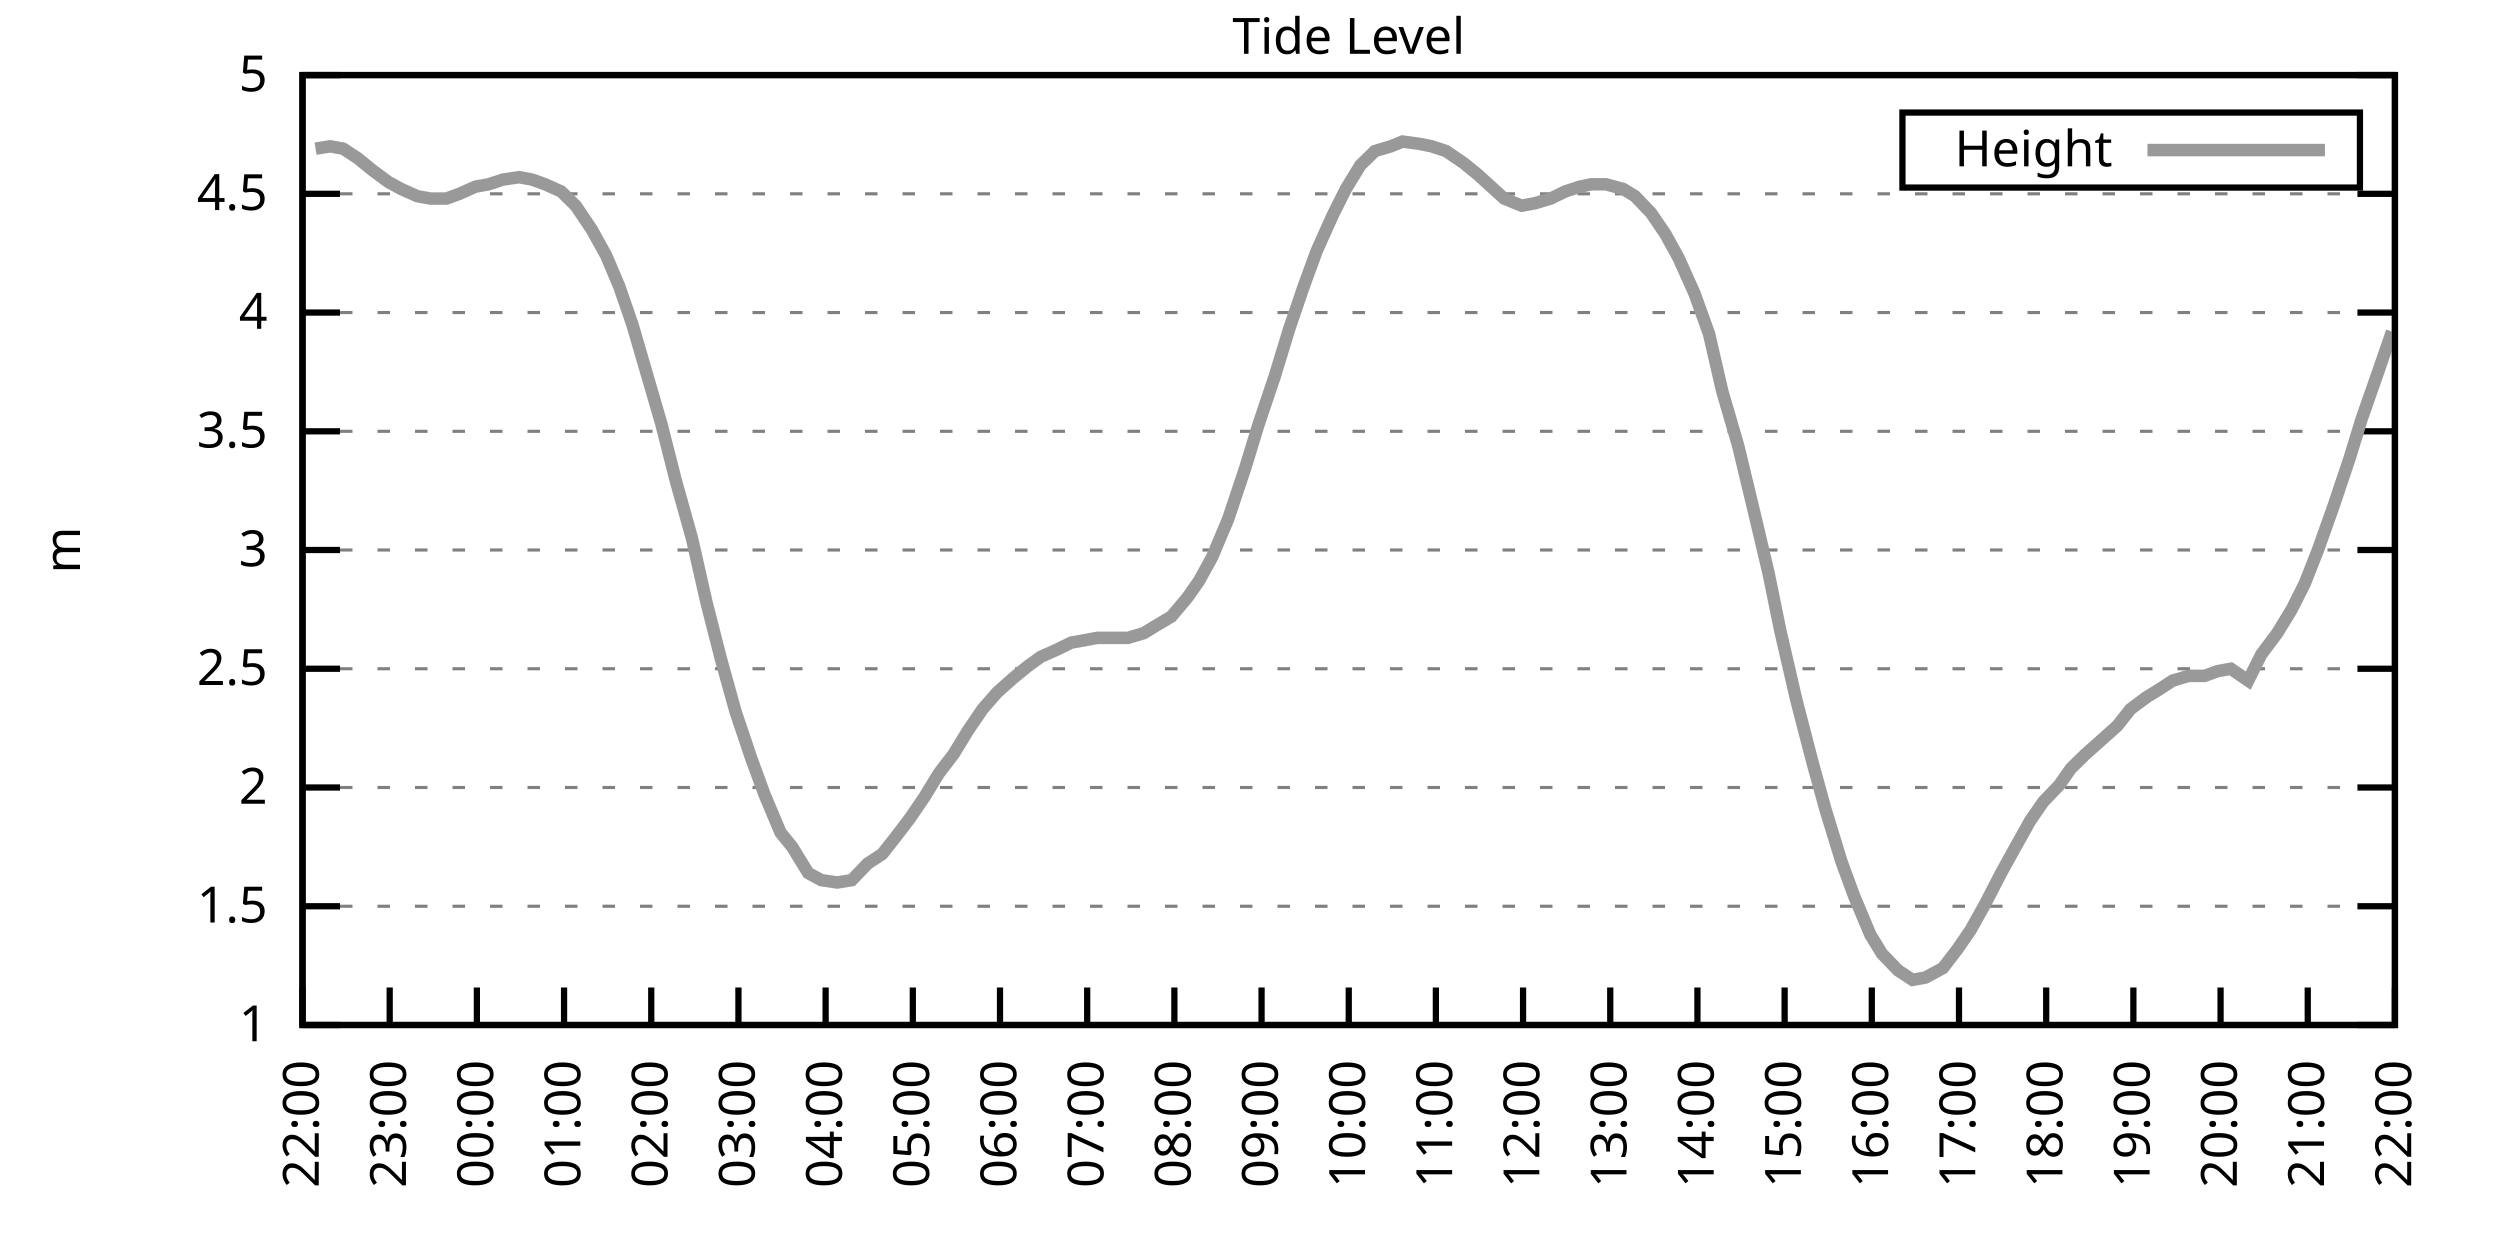
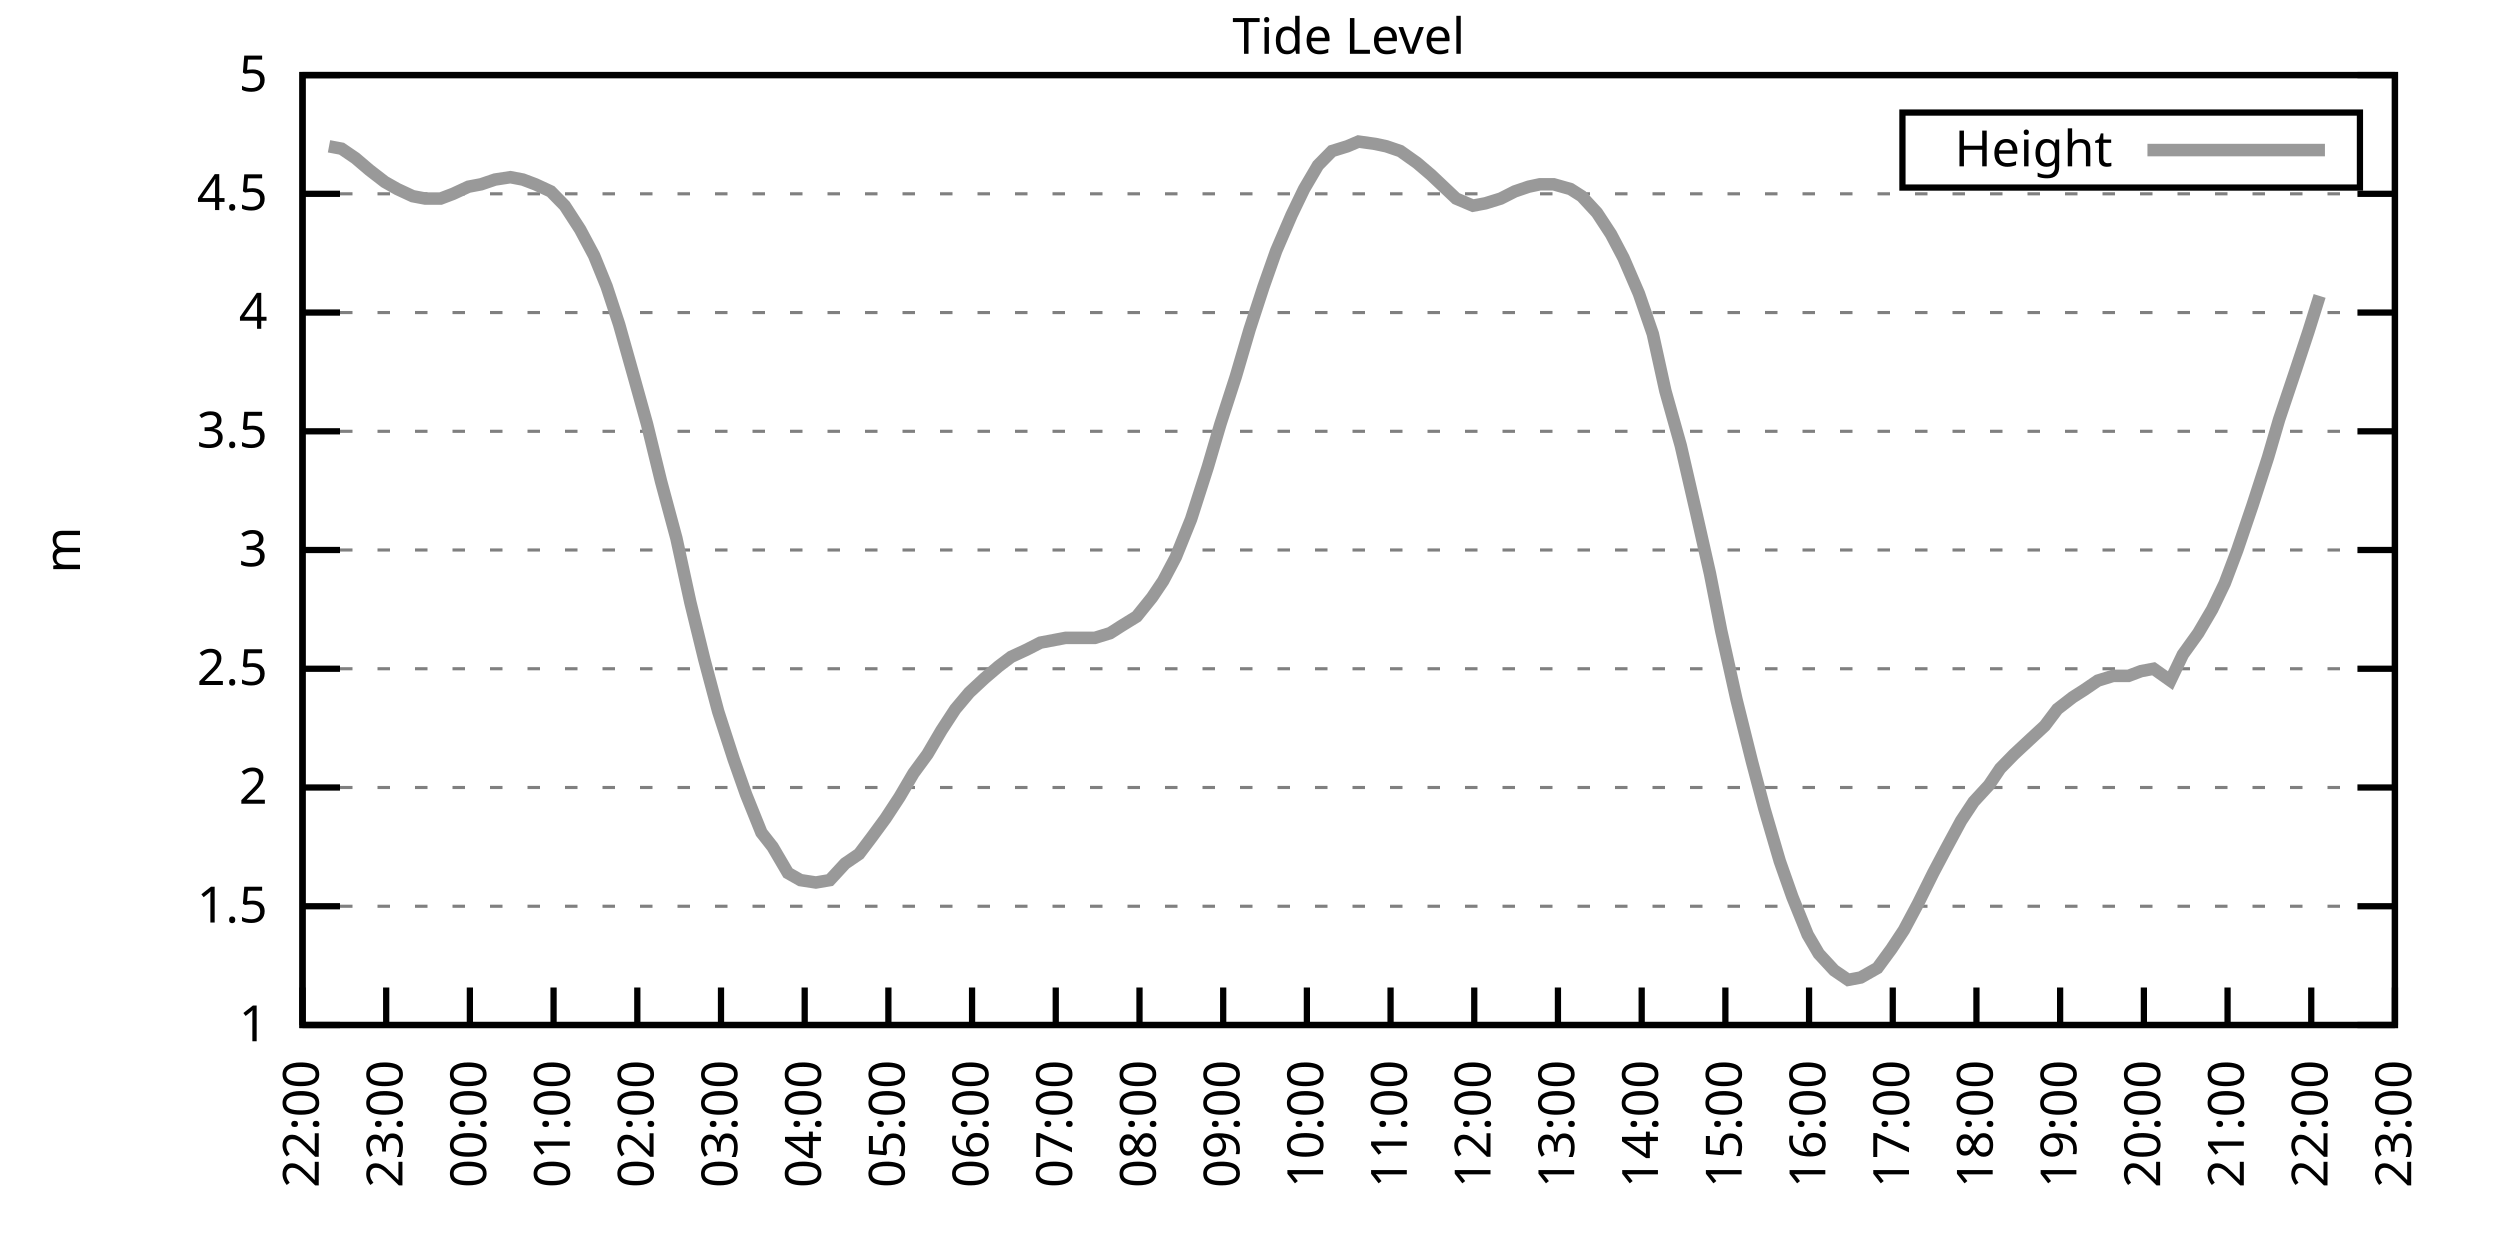
<svg xmlns="http://www.w3.org/2000/svg" xmlns:xlink="http://www.w3.org/1999/xlink" width="400" height="200" viewBox="0 0 400 200">
  <g id="gnuplot_canvas">
    <rect x="0" y="0" width="400" height="200" fill="none" />
    <defs>
      <circle id="gpDot" r="0.5" stroke-width="0.5" stroke="currentColor" />
      <path id="gpPt0" stroke-width="0.333" stroke="currentColor" d="M-1,0 h2 M0,-1 v2" />
      <path id="gpPt1" stroke-width="0.333" stroke="currentColor" d="M-1,-1 L1,1 M1,-1 L-1,1" />
      <path id="gpPt2" stroke-width="0.333" stroke="currentColor" d="M-1,0 L1,0 M0,-1 L0,1 M-1,-1 L1,1 M-1,1 L1,-1" />
      <rect id="gpPt3" stroke-width="0.333" stroke="currentColor" x="-1" y="-1" width="2" height="2" />
      <rect id="gpPt4" stroke-width="0.333" stroke="currentColor" fill="currentColor" x="-1" y="-1" width="2" height="2" />
      <circle id="gpPt5" stroke-width="0.333" stroke="currentColor" cx="0" cy="0" r="1" />
      <use xlink:href="#gpPt5" id="gpPt6" fill="currentColor" stroke="none" />
      <path id="gpPt7" stroke-width="0.333" stroke="currentColor" d="M0,-1.33 L-1.33,0.67 L1.33,0.67 z" />
      <use xlink:href="#gpPt7" id="gpPt8" fill="currentColor" stroke="none" />
      <use xlink:href="#gpPt7" id="gpPt9" stroke="currentColor" transform="rotate(180)" />
      <use xlink:href="#gpPt9" id="gpPt10" fill="currentColor" stroke="none" />
      <use xlink:href="#gpPt3" id="gpPt11" stroke="currentColor" transform="rotate(45)" />
      <use xlink:href="#gpPt11" id="gpPt12" fill="currentColor" stroke="none" />
      <path id="gpPt13" stroke-width="0.333" stroke="currentColor" d="M0,1.330 L1.265,0.411 L0.782,-1.067 L-0.782,-1.076 L-1.265,0.411 z" />
      <use xlink:href="#gpPt13" id="gpPt14" fill="currentColor" stroke="none" />
      <filter id="textbox" filterUnits="objectBoundingBox" x="0" y="0" height="1" width="1">
        <feFlood flood-color="white" flood-opacity="1" result="bgnd" />
        <feComposite in="SourceGraphic" in2="bgnd" operator="atop" />
      </filter>
      <filter id="greybox" filterUnits="objectBoundingBox" x="0" y="0" height="1" width="1">
        <feFlood flood-color="lightgrey" flood-opacity="1" result="grey" />
        <feComposite in="SourceGraphic" in2="grey" operator="atop" />
      </filter>
    </defs>
    <g fill="none" color="white" stroke="currentColor" stroke-width="1.00" stroke-linecap="butt" stroke-linejoin="miter">
</g>
    <g fill="none" color="black" stroke="currentColor" stroke-width="1.00" stroke-linecap="butt" stroke-linejoin="miter">
      <g stroke="none" shape-rendering="crispEdges">
        <polygon fill="rgb(255, 255, 255)" points="48.40,164.00 383.18,164.00 383.18,12.02 48.40,12.02 " />
      </g>
    </g>
    <g fill="none" color="black" stroke="currentColor" stroke-width="1.00" stroke-linecap="butt" stroke-linejoin="miter">
</g>
    <g fill="none" color="black" stroke="black" stroke-width="0.50" stroke-linecap="butt" stroke-linejoin="miter">
</g>
    <g fill="none" color="gray" stroke="currentColor" stroke-width="0.50" stroke-linecap="butt" stroke-linejoin="miter">
      <path stroke="gray" stroke-dasharray="2,4" class="gridline" d="M48.40,164.00 L383.19,164.00  " />
    </g>
    <g fill="none" color="gray" stroke="gray" stroke-width="1.00" stroke-linecap="butt" stroke-linejoin="miter">
</g>
    <g fill="none" color="black" stroke="currentColor" stroke-width="1.00" stroke-linecap="butt" stroke-linejoin="miter">
      <path stroke="black" d="M48.40,164.00 L54.40,164.00 M383.19,164.00 L377.19,164.00  " />
      <g transform="translate(42.80,166.60)" stroke="none" fill="black" font-family="Sans" font-size="8.00" text-anchor="end">
        <text>
          <tspan font-family="Sans"> 1</tspan>
        </text>
      </g>
    </g>
    <g fill="none" color="black" stroke="currentColor" stroke-width="1.00" stroke-linecap="butt" stroke-linejoin="miter">
</g>
    <g fill="none" color="black" stroke="black" stroke-width="0.50" stroke-linecap="butt" stroke-linejoin="miter">
</g>
    <g fill="none" color="gray" stroke="currentColor" stroke-width="0.50" stroke-linecap="butt" stroke-linejoin="miter">
      <path stroke="gray" stroke-dasharray="2,4" class="gridline" d="M48.40,145.00 L383.19,145.00  " />
    </g>
    <g fill="none" color="gray" stroke="gray" stroke-width="1.00" stroke-linecap="butt" stroke-linejoin="miter">
</g>
    <g fill="none" color="black" stroke="currentColor" stroke-width="1.00" stroke-linecap="butt" stroke-linejoin="miter">
      <path stroke="black" d="M48.40,145.00 L54.40,145.00 M383.19,145.00 L377.19,145.00  " />
      <g transform="translate(42.80,147.60)" stroke="none" fill="black" font-family="Sans" font-size="8.00" text-anchor="end">
        <text>
          <tspan font-family="Sans"> 1.5</tspan>
        </text>
      </g>
    </g>
    <g fill="none" color="black" stroke="currentColor" stroke-width="1.00" stroke-linecap="butt" stroke-linejoin="miter">
</g>
    <g fill="none" color="black" stroke="black" stroke-width="0.50" stroke-linecap="butt" stroke-linejoin="miter">
</g>
    <g fill="none" color="gray" stroke="currentColor" stroke-width="0.50" stroke-linecap="butt" stroke-linejoin="miter">
      <path stroke="gray" stroke-dasharray="2,4" class="gridline" d="M48.40,126.00 L383.19,126.00  " />
    </g>
    <g fill="none" color="gray" stroke="gray" stroke-width="1.00" stroke-linecap="butt" stroke-linejoin="miter">
</g>
    <g fill="none" color="black" stroke="currentColor" stroke-width="1.00" stroke-linecap="butt" stroke-linejoin="miter">
      <path stroke="black" d="M48.40,126.00 L54.40,126.00 M383.19,126.00 L377.19,126.00  " />
      <g transform="translate(42.80,128.60)" stroke="none" fill="black" font-family="Sans" font-size="8.00" text-anchor="end">
        <text>
          <tspan font-family="Sans"> 2</tspan>
        </text>
      </g>
    </g>
    <g fill="none" color="black" stroke="currentColor" stroke-width="1.00" stroke-linecap="butt" stroke-linejoin="miter">
</g>
    <g fill="none" color="black" stroke="black" stroke-width="0.50" stroke-linecap="butt" stroke-linejoin="miter">
</g>
    <g fill="none" color="gray" stroke="currentColor" stroke-width="0.50" stroke-linecap="butt" stroke-linejoin="miter">
      <path stroke="gray" stroke-dasharray="2,4" class="gridline" d="M48.40,107.00 L383.19,107.00  " />
    </g>
    <g fill="none" color="gray" stroke="gray" stroke-width="1.00" stroke-linecap="butt" stroke-linejoin="miter">
</g>
    <g fill="none" color="black" stroke="currentColor" stroke-width="1.00" stroke-linecap="butt" stroke-linejoin="miter">
      <path stroke="black" d="M48.40,107.00 L54.40,107.00 M383.19,107.00 L377.19,107.00  " />
      <g transform="translate(42.80,109.60)" stroke="none" fill="black" font-family="Sans" font-size="8.00" text-anchor="end">
        <text>
          <tspan font-family="Sans"> 2.5</tspan>
        </text>
      </g>
    </g>
    <g fill="none" color="black" stroke="currentColor" stroke-width="1.00" stroke-linecap="butt" stroke-linejoin="miter">
</g>
    <g fill="none" color="black" stroke="black" stroke-width="0.50" stroke-linecap="butt" stroke-linejoin="miter">
</g>
    <g fill="none" color="gray" stroke="currentColor" stroke-width="0.50" stroke-linecap="butt" stroke-linejoin="miter">
      <path stroke="gray" stroke-dasharray="2,4" class="gridline" d="M48.40,88.00 L383.19,88.00  " />
    </g>
    <g fill="none" color="gray" stroke="gray" stroke-width="1.00" stroke-linecap="butt" stroke-linejoin="miter">
</g>
    <g fill="none" color="black" stroke="currentColor" stroke-width="1.00" stroke-linecap="butt" stroke-linejoin="miter">
      <path stroke="black" d="M48.40,88.00 L54.40,88.00 M383.19,88.00 L377.19,88.00  " />
      <g transform="translate(42.80,90.60)" stroke="none" fill="black" font-family="Sans" font-size="8.00" text-anchor="end">
        <text>
          <tspan font-family="Sans"> 3</tspan>
        </text>
      </g>
    </g>
    <g fill="none" color="black" stroke="currentColor" stroke-width="1.00" stroke-linecap="butt" stroke-linejoin="miter">
</g>
    <g fill="none" color="black" stroke="black" stroke-width="0.50" stroke-linecap="butt" stroke-linejoin="miter">
</g>
    <g fill="none" color="gray" stroke="currentColor" stroke-width="0.50" stroke-linecap="butt" stroke-linejoin="miter">
      <path stroke="gray" stroke-dasharray="2,4" class="gridline" d="M48.40,69.01 L383.19,69.01  " />
    </g>
    <g fill="none" color="gray" stroke="gray" stroke-width="1.00" stroke-linecap="butt" stroke-linejoin="miter">
</g>
    <g fill="none" color="black" stroke="currentColor" stroke-width="1.00" stroke-linecap="butt" stroke-linejoin="miter">
      <path stroke="black" d="M48.40,69.01 L54.40,69.01 M383.19,69.01 L377.19,69.01  " />
      <g transform="translate(42.80,71.61)" stroke="none" fill="black" font-family="Sans" font-size="8.00" text-anchor="end">
        <text>
          <tspan font-family="Sans"> 3.5</tspan>
        </text>
      </g>
    </g>
    <g fill="none" color="black" stroke="currentColor" stroke-width="1.00" stroke-linecap="butt" stroke-linejoin="miter">
</g>
    <g fill="none" color="black" stroke="black" stroke-width="0.50" stroke-linecap="butt" stroke-linejoin="miter">
</g>
    <g fill="none" color="gray" stroke="currentColor" stroke-width="0.50" stroke-linecap="butt" stroke-linejoin="miter">
      <path stroke="gray" stroke-dasharray="2,4" class="gridline" d="M48.40,50.01 L383.19,50.01  " />
    </g>
    <g fill="none" color="gray" stroke="gray" stroke-width="1.00" stroke-linecap="butt" stroke-linejoin="miter">
</g>
    <g fill="none" color="black" stroke="currentColor" stroke-width="1.00" stroke-linecap="butt" stroke-linejoin="miter">
      <path stroke="black" d="M48.40,50.01 L54.40,50.01 M383.19,50.01 L377.19,50.01  " />
      <g transform="translate(42.80,52.61)" stroke="none" fill="black" font-family="Sans" font-size="8.00" text-anchor="end">
        <text>
          <tspan font-family="Sans"> 4</tspan>
        </text>
      </g>
    </g>
    <g fill="none" color="black" stroke="currentColor" stroke-width="1.00" stroke-linecap="butt" stroke-linejoin="miter">
</g>
    <g fill="none" color="black" stroke="black" stroke-width="0.50" stroke-linecap="butt" stroke-linejoin="miter">
</g>
    <g fill="none" color="gray" stroke="currentColor" stroke-width="0.50" stroke-linecap="butt" stroke-linejoin="miter">
      <path stroke="gray" stroke-dasharray="2,4" class="gridline" d="M48.40,31.01 L383.19,31.01  " />
    </g>
    <g fill="none" color="gray" stroke="gray" stroke-width="1.00" stroke-linecap="butt" stroke-linejoin="miter">
</g>
    <g fill="none" color="black" stroke="currentColor" stroke-width="1.00" stroke-linecap="butt" stroke-linejoin="miter">
      <path stroke="black" d="M48.40,31.01 L54.40,31.01 M383.19,31.01 L377.19,31.01  " />
      <g transform="translate(42.80,33.61)" stroke="none" fill="black" font-family="Sans" font-size="8.00" text-anchor="end">
        <text>
          <tspan font-family="Sans"> 4.5</tspan>
        </text>
      </g>
    </g>
    <g fill="none" color="black" stroke="currentColor" stroke-width="1.00" stroke-linecap="butt" stroke-linejoin="miter">
</g>
    <g fill="none" color="black" stroke="black" stroke-width="0.50" stroke-linecap="butt" stroke-linejoin="miter">
</g>
    <g fill="none" color="gray" stroke="currentColor" stroke-width="0.50" stroke-linecap="butt" stroke-linejoin="miter">
      <path stroke="gray" stroke-dasharray="2,4" class="gridline" d="M48.40,12.01 L383.19,12.01  " />
    </g>
    <g fill="none" color="gray" stroke="gray" stroke-width="1.00" stroke-linecap="butt" stroke-linejoin="miter">
</g>
    <g fill="none" color="black" stroke="currentColor" stroke-width="1.00" stroke-linecap="butt" stroke-linejoin="miter">
      <path stroke="black" d="M48.40,12.01 L54.40,12.01 M383.19,12.01 L377.19,12.01  " />
      <g transform="translate(42.80,14.61)" stroke="none" fill="black" font-family="Sans" font-size="8.00" text-anchor="end">
        <text>
          <tspan font-family="Sans"> 5</tspan>
        </text>
      </g>
    </g>
    <g fill="none" color="black" stroke="currentColor" stroke-width="1.00" stroke-linecap="butt" stroke-linejoin="miter">
      <path stroke="black" d="M48.40,164.00 L48.40,158.00  " />
      <g transform="translate(51.00,169.60) rotate(270.00)" stroke="none" fill="black" font-family="Sans" font-size="8.00" text-anchor="end">
        <text>
          <tspan font-family="Sans">22:00</tspan>
        </text>
      </g>
    </g>
    <g fill="none" color="black" stroke="currentColor" stroke-width="1.00" stroke-linecap="butt" stroke-linejoin="miter">
-       <path stroke="black" d="M62.35,164.00 L62.35,158.00  " />
-       <g transform="translate(64.95,169.60) rotate(270.00)" stroke="none" fill="black" font-family="Sans" font-size="8.00" text-anchor="end">
+       <path stroke="black" d="M61.79,164.00 L61.79,158.00  " />
+       <g transform="translate(64.39,169.60) rotate(270.00)" stroke="none" fill="black" font-family="Sans" font-size="8.00" text-anchor="end">
        <text>
          <tspan font-family="Sans">23:00</tspan>
        </text>
      </g>
    </g>
    <g fill="none" color="black" stroke="currentColor" stroke-width="1.00" stroke-linecap="butt" stroke-linejoin="miter">
-       <path stroke="black" d="M76.30,164.00 L76.30,158.00  " />
-       <g transform="translate(78.90,169.60) rotate(270.00)" stroke="none" fill="black" font-family="Sans" font-size="8.00" text-anchor="end">
+       <path stroke="black" d="M75.18,164.00 L75.18,158.00  " />
+       <g transform="translate(77.78,169.60) rotate(270.00)" stroke="none" fill="black" font-family="Sans" font-size="8.00" text-anchor="end">
        <text>
          <tspan font-family="Sans">00:00</tspan>
        </text>
      </g>
    </g>
    <g fill="none" color="black" stroke="currentColor" stroke-width="1.00" stroke-linecap="butt" stroke-linejoin="miter">
-       <path stroke="black" d="M90.25,164.00 L90.25,158.00  " />
-       <g transform="translate(92.85,169.60) rotate(270.00)" stroke="none" fill="black" font-family="Sans" font-size="8.00" text-anchor="end">
+       <path stroke="black" d="M88.57,164.00 L88.57,158.00  " />
+       <g transform="translate(91.17,169.60) rotate(270.00)" stroke="none" fill="black" font-family="Sans" font-size="8.00" text-anchor="end">
        <text>
          <tspan font-family="Sans">01:00</tspan>
        </text>
      </g>
    </g>
    <g fill="none" color="black" stroke="currentColor" stroke-width="1.00" stroke-linecap="butt" stroke-linejoin="miter">
-       <path stroke="black" d="M104.20,164.00 L104.20,158.00  " />
-       <g transform="translate(106.80,169.60) rotate(270.00)" stroke="none" fill="black" font-family="Sans" font-size="8.00" text-anchor="end">
+       <path stroke="black" d="M101.97,164.00 L101.97,158.00  " />
+       <g transform="translate(104.57,169.60) rotate(270.00)" stroke="none" fill="black" font-family="Sans" font-size="8.00" text-anchor="end">
        <text>
          <tspan font-family="Sans">02:00</tspan>
        </text>
      </g>
    </g>
    <g fill="none" color="black" stroke="currentColor" stroke-width="1.00" stroke-linecap="butt" stroke-linejoin="miter">
-       <path stroke="black" d="M118.15,164.00 L118.15,158.00  " />
-       <g transform="translate(120.75,169.60) rotate(270.00)" stroke="none" fill="black" font-family="Sans" font-size="8.00" text-anchor="end">
+       <path stroke="black" d="M115.36,164.00 L115.36,158.00  " />
+       <g transform="translate(117.96,169.60) rotate(270.00)" stroke="none" fill="black" font-family="Sans" font-size="8.00" text-anchor="end">
        <text>
          <tspan font-family="Sans">03:00</tspan>
        </text>
      </g>
    </g>
    <g fill="none" color="black" stroke="currentColor" stroke-width="1.00" stroke-linecap="butt" stroke-linejoin="miter">
-       <path stroke="black" d="M132.10,164.00 L132.10,158.00  " />
-       <g transform="translate(134.70,169.60) rotate(270.00)" stroke="none" fill="black" font-family="Sans" font-size="8.00" text-anchor="end">
+       <path stroke="black" d="M128.75,164.00 L128.75,158.00  " />
+       <g transform="translate(131.35,169.60) rotate(270.00)" stroke="none" fill="black" font-family="Sans" font-size="8.00" text-anchor="end">
        <text>
          <tspan font-family="Sans">04:00</tspan>
        </text>
      </g>
    </g>
    <g fill="none" color="black" stroke="currentColor" stroke-width="1.00" stroke-linecap="butt" stroke-linejoin="miter">
-       <path stroke="black" d="M146.05,164.00 L146.05,158.00  " />
-       <g transform="translate(148.65,169.60) rotate(270.00)" stroke="none" fill="black" font-family="Sans" font-size="8.00" text-anchor="end">
+       <path stroke="black" d="M142.14,164.00 L142.14,158.00  " />
+       <g transform="translate(144.74,169.60) rotate(270.00)" stroke="none" fill="black" font-family="Sans" font-size="8.00" text-anchor="end">
        <text>
          <tspan font-family="Sans">05:00</tspan>
        </text>
      </g>
    </g>
    <g fill="none" color="black" stroke="currentColor" stroke-width="1.00" stroke-linecap="butt" stroke-linejoin="miter">
-       <path stroke="black" d="M160.00,164.00 L160.00,158.00  " />
-       <g transform="translate(162.60,169.60) rotate(270.00)" stroke="none" fill="black" font-family="Sans" font-size="8.00" text-anchor="end">
+       <path stroke="black" d="M155.53,164.00 L155.53,158.00  " />
+       <g transform="translate(158.13,169.60) rotate(270.00)" stroke="none" fill="black" font-family="Sans" font-size="8.00" text-anchor="end">
        <text>
          <tspan font-family="Sans">06:00</tspan>
        </text>
      </g>
    </g>
    <g fill="none" color="black" stroke="currentColor" stroke-width="1.00" stroke-linecap="butt" stroke-linejoin="miter">
-       <path stroke="black" d="M173.95,164.00 L173.95,158.00  " />
-       <g transform="translate(176.55,169.60) rotate(270.00)" stroke="none" fill="black" font-family="Sans" font-size="8.00" text-anchor="end">
+       <path stroke="black" d="M168.92,164.00 L168.92,158.00  " />
+       <g transform="translate(171.52,169.60) rotate(270.00)" stroke="none" fill="black" font-family="Sans" font-size="8.00" text-anchor="end">
        <text>
          <tspan font-family="Sans">07:00</tspan>
        </text>
      </g>
    </g>
    <g fill="none" color="black" stroke="currentColor" stroke-width="1.00" stroke-linecap="butt" stroke-linejoin="miter">
-       <path stroke="black" d="M187.90,164.00 L187.90,158.00  " />
-       <g transform="translate(190.50,169.60) rotate(270.00)" stroke="none" fill="black" font-family="Sans" font-size="8.00" text-anchor="end">
+       <path stroke="black" d="M182.32,164.00 L182.32,158.00  " />
+       <g transform="translate(184.92,169.60) rotate(270.00)" stroke="none" fill="black" font-family="Sans" font-size="8.00" text-anchor="end">
        <text>
          <tspan font-family="Sans">08:00</tspan>
        </text>
      </g>
    </g>
    <g fill="none" color="black" stroke="currentColor" stroke-width="1.00" stroke-linecap="butt" stroke-linejoin="miter">
-       <path stroke="black" d="M201.85,164.00 L201.85,158.00  " />
-       <g transform="translate(204.45,169.60) rotate(270.00)" stroke="none" fill="black" font-family="Sans" font-size="8.00" text-anchor="end">
+       <path stroke="black" d="M195.71,164.00 L195.71,158.00  " />
+       <g transform="translate(198.31,169.60) rotate(270.00)" stroke="none" fill="black" font-family="Sans" font-size="8.00" text-anchor="end">
        <text>
          <tspan font-family="Sans">09:00</tspan>
        </text>
      </g>
    </g>
    <g fill="none" color="black" stroke="currentColor" stroke-width="1.00" stroke-linecap="butt" stroke-linejoin="miter">
-       <path stroke="black" d="M215.80,164.00 L215.80,158.00  " />
-       <g transform="translate(218.40,169.60) rotate(270.00)" stroke="none" fill="black" font-family="Sans" font-size="8.00" text-anchor="end">
+       <path stroke="black" d="M209.10,164.00 L209.10,158.00  " />
+       <g transform="translate(211.70,169.60) rotate(270.00)" stroke="none" fill="black" font-family="Sans" font-size="8.00" text-anchor="end">
        <text>
          <tspan font-family="Sans">10:00</tspan>
        </text>
      </g>
    </g>
    <g fill="none" color="black" stroke="currentColor" stroke-width="1.00" stroke-linecap="butt" stroke-linejoin="miter">
-       <path stroke="black" d="M229.74,164.00 L229.74,158.00  " />
-       <g transform="translate(232.34,169.60) rotate(270.00)" stroke="none" fill="black" font-family="Sans" font-size="8.00" text-anchor="end">
+       <path stroke="black" d="M222.49,164.00 L222.49,158.00  " />
+       <g transform="translate(225.09,169.60) rotate(270.00)" stroke="none" fill="black" font-family="Sans" font-size="8.00" text-anchor="end">
        <text>
          <tspan font-family="Sans">11:00</tspan>
        </text>
      </g>
    </g>
    <g fill="none" color="black" stroke="currentColor" stroke-width="1.00" stroke-linecap="butt" stroke-linejoin="miter">
-       <path stroke="black" d="M243.69,164.00 L243.69,158.00  " />
-       <g transform="translate(246.29,169.60) rotate(270.00)" stroke="none" fill="black" font-family="Sans" font-size="8.00" text-anchor="end">
+       <path stroke="black" d="M235.88,164.00 L235.88,158.00  " />
+       <g transform="translate(238.48,169.60) rotate(270.00)" stroke="none" fill="black" font-family="Sans" font-size="8.00" text-anchor="end">
        <text>
          <tspan font-family="Sans">12:00</tspan>
        </text>
      </g>
    </g>
    <g fill="none" color="black" stroke="currentColor" stroke-width="1.00" stroke-linecap="butt" stroke-linejoin="miter">
-       <path stroke="black" d="M257.64,164.00 L257.64,158.00  " />
-       <g transform="translate(260.24,169.60) rotate(270.00)" stroke="none" fill="black" font-family="Sans" font-size="8.00" text-anchor="end">
+       <path stroke="black" d="M249.27,164.00 L249.27,158.00  " />
+       <g transform="translate(251.87,169.60) rotate(270.00)" stroke="none" fill="black" font-family="Sans" font-size="8.00" text-anchor="end">
        <text>
          <tspan font-family="Sans">13:00</tspan>
        </text>
      </g>
    </g>
    <g fill="none" color="black" stroke="currentColor" stroke-width="1.00" stroke-linecap="butt" stroke-linejoin="miter">
-       <path stroke="black" d="M271.59,164.00 L271.59,158.00  " />
-       <g transform="translate(274.19,169.60) rotate(270.00)" stroke="none" fill="black" font-family="Sans" font-size="8.00" text-anchor="end">
+       <path stroke="black" d="M262.67,164.00 L262.67,158.00  " />
+       <g transform="translate(265.27,169.60) rotate(270.00)" stroke="none" fill="black" font-family="Sans" font-size="8.00" text-anchor="end">
        <text>
          <tspan font-family="Sans">14:00</tspan>
        </text>
      </g>
    </g>
    <g fill="none" color="black" stroke="currentColor" stroke-width="1.00" stroke-linecap="butt" stroke-linejoin="miter">
-       <path stroke="black" d="M285.54,164.00 L285.54,158.00  " />
-       <g transform="translate(288.14,169.60) rotate(270.00)" stroke="none" fill="black" font-family="Sans" font-size="8.00" text-anchor="end">
+       <path stroke="black" d="M276.06,164.00 L276.06,158.00  " />
+       <g transform="translate(278.66,169.60) rotate(270.00)" stroke="none" fill="black" font-family="Sans" font-size="8.00" text-anchor="end">
        <text>
          <tspan font-family="Sans">15:00</tspan>
        </text>
      </g>
    </g>
    <g fill="none" color="black" stroke="currentColor" stroke-width="1.00" stroke-linecap="butt" stroke-linejoin="miter">
-       <path stroke="black" d="M299.49,164.00 L299.49,158.00  " />
-       <g transform="translate(302.09,169.60) rotate(270.00)" stroke="none" fill="black" font-family="Sans" font-size="8.00" text-anchor="end">
+       <path stroke="black" d="M289.45,164.00 L289.45,158.00  " />
+       <g transform="translate(292.05,169.60) rotate(270.00)" stroke="none" fill="black" font-family="Sans" font-size="8.00" text-anchor="end">
        <text>
          <tspan font-family="Sans">16:00</tspan>
        </text>
      </g>
    </g>
    <g fill="none" color="black" stroke="currentColor" stroke-width="1.00" stroke-linecap="butt" stroke-linejoin="miter">
-       <path stroke="black" d="M313.44,164.00 L313.44,158.00  " />
-       <g transform="translate(316.04,169.60) rotate(270.00)" stroke="none" fill="black" font-family="Sans" font-size="8.00" text-anchor="end">
+       <path stroke="black" d="M302.84,164.00 L302.84,158.00  " />
+       <g transform="translate(305.44,169.60) rotate(270.00)" stroke="none" fill="black" font-family="Sans" font-size="8.00" text-anchor="end">
        <text>
          <tspan font-family="Sans">17:00</tspan>
        </text>
      </g>
    </g>
    <g fill="none" color="black" stroke="currentColor" stroke-width="1.00" stroke-linecap="butt" stroke-linejoin="miter">
-       <path stroke="black" d="M327.39,164.00 L327.39,158.00  " />
-       <g transform="translate(329.99,169.60) rotate(270.00)" stroke="none" fill="black" font-family="Sans" font-size="8.00" text-anchor="end">
+       <path stroke="black" d="M316.23,164.00 L316.23,158.00  " />
+       <g transform="translate(318.83,169.60) rotate(270.00)" stroke="none" fill="black" font-family="Sans" font-size="8.00" text-anchor="end">
        <text>
          <tspan font-family="Sans">18:00</tspan>
        </text>
      </g>
    </g>
    <g fill="none" color="black" stroke="currentColor" stroke-width="1.00" stroke-linecap="butt" stroke-linejoin="miter">
-       <path stroke="black" d="M341.34,164.00 L341.34,158.00  " />
-       <g transform="translate(343.94,169.60) rotate(270.00)" stroke="none" fill="black" font-family="Sans" font-size="8.00" text-anchor="end">
+       <path stroke="black" d="M329.62,164.00 L329.62,158.00  " />
+       <g transform="translate(332.22,169.60) rotate(270.00)" stroke="none" fill="black" font-family="Sans" font-size="8.00" text-anchor="end">
        <text>
          <tspan font-family="Sans">19:00</tspan>
        </text>
      </g>
    </g>
    <g fill="none" color="black" stroke="currentColor" stroke-width="1.00" stroke-linecap="butt" stroke-linejoin="miter">
-       <path stroke="black" d="M355.29,164.00 L355.29,158.00  " />
-       <g transform="translate(357.89,169.60) rotate(270.00)" stroke="none" fill="black" font-family="Sans" font-size="8.00" text-anchor="end">
+       <path stroke="black" d="M343.02,164.00 L343.02,158.00  " />
+       <g transform="translate(345.62,169.60) rotate(270.00)" stroke="none" fill="black" font-family="Sans" font-size="8.00" text-anchor="end">
        <text>
          <tspan font-family="Sans">20:00</tspan>
        </text>
      </g>
    </g>
    <g fill="none" color="black" stroke="currentColor" stroke-width="1.00" stroke-linecap="butt" stroke-linejoin="miter">
-       <path stroke="black" d="M369.24,164.00 L369.24,158.00  " />
-       <g transform="translate(371.84,169.60) rotate(270.00)" stroke="none" fill="black" font-family="Sans" font-size="8.00" text-anchor="end">
+       <path stroke="black" d="M356.41,164.00 L356.41,158.00  " />
+       <g transform="translate(359.01,169.60) rotate(270.00)" stroke="none" fill="black" font-family="Sans" font-size="8.00" text-anchor="end">
        <text>
          <tspan font-family="Sans">21:00</tspan>
+         </text>
+       </g>
+     </g>
+     <g fill="none" color="black" stroke="currentColor" stroke-width="1.00" stroke-linecap="butt" stroke-linejoin="miter">
+       <path stroke="black" d="M369.80,164.00 L369.80,158.00  " />
+       <g transform="translate(372.40,169.60) rotate(270.00)" stroke="none" fill="black" font-family="Sans" font-size="8.00" text-anchor="end">
+         <text>
+           <tspan font-family="Sans">22:00</tspan>
        </text>
      </g>
    </g>
    <g fill="none" color="black" stroke="currentColor" stroke-width="1.00" stroke-linecap="butt" stroke-linejoin="miter">
      <path stroke="black" d="M383.19,164.00 L383.19,158.00  " />
      <g transform="translate(385.79,169.60) rotate(270.00)" stroke="none" fill="black" font-family="Sans" font-size="8.00" text-anchor="end">
        <text>
-           <tspan font-family="Sans">22:00</tspan>
+           <tspan font-family="Sans">23:00</tspan>
        </text>
      </g>
    </g>
    <g fill="none" color="black" stroke="currentColor" stroke-width="1.00" stroke-linecap="butt" stroke-linejoin="miter">
</g>
    <g fill="none" color="black" stroke="currentColor" stroke-width="1.00" stroke-linecap="butt" stroke-linejoin="miter">
      <path stroke="black" d="M48.40,12.01 L48.40,164.00 L383.19,164.00 L383.19,12.01 L48.40,12.01 Z  " />
    </g>
    <g fill="none" color="black" stroke="currentColor" stroke-width="1.00" stroke-linecap="butt" stroke-linejoin="miter">
</g>
    <g fill="none" color="black" stroke="currentColor" stroke-width="1.00" stroke-linecap="butt" stroke-linejoin="miter">
      <path stroke="black" d="M304.39,30.01 L304.39,18.01 L377.59,18.01 L377.59,30.01 L304.39,30.01 Z  " />
    </g>
    <g id="Tide_level_plot_1">
      <g fill="none" color="white" stroke="black" stroke-width="2.00" stroke-linecap="butt" stroke-linejoin="miter">
</g>
      <g fill="none" color="black" stroke="currentColor" stroke-width="2.00" stroke-linecap="butt" stroke-linejoin="miter">
        <g transform="translate(337.99,26.61)" stroke="none" fill="black" font-family="Sans" font-size="8.00" text-anchor="end">
          <text>
            <tspan font-family="Sans">Height</tspan>
          </text>
        </g>
      </g>
      <g fill="none" color="black" stroke="currentColor" stroke-width="2.00" stroke-linecap="butt" stroke-linejoin="miter">
-         <path stroke="rgb(153, 153, 153)" d="M343.59,24.01 L371.99,24.01 M50.49,23.79 L52.82,23.41 L54.91,23.79 L57.23,25.31 L59.56,27.21 L62.12,29.11   L64.21,30.25 L66.77,31.39 L68.86,31.77 L71.42,31.77 L73.51,31.01 L76.07,29.87 L78.16,29.49 L80.48,28.73   L83.04,28.35 L85.13,28.73 L87.23,29.49 L89.78,30.63 L92.11,32.91 L94.67,36.71 L96.99,40.89 L99.08,45.83   L101.18,51.91 L103.73,60.65 L105.83,67.87 L108.15,76.99 L110.71,86.11 L113.03,96.36 L115.36,105.48 L117.68,113.84   L120.24,121.44 L122.33,127.14 L124.89,133.22 L126.75,135.50 L129.31,139.68 L131.40,140.82 L133.96,141.20 L136.28,140.82   L138.84,138.16 L141.16,136.64 L143.26,133.98 L145.58,130.94 L147.91,127.52 L150.23,123.72 L152.56,120.68 L154.88,116.88   L157.21,113.46 L159.53,110.80 L162.09,108.52 L164.41,106.62 L166.51,105.10 L169.06,103.96 L171.39,102.82 L173.48,102.44   L175.57,102.06 L178.36,102.06 L180.46,102.06 L183.01,101.30 L184.87,100.16 L187.43,98.64 L189.99,95.60 L191.85,92.94   L193.94,89.14 L196.50,83.07 L199.29,74.71 L201.38,67.87 L203.94,60.27 L206.26,52.67 L208.59,45.83 L210.68,40.13   L213.24,34.43 L215.33,30.25 L217.65,26.45 L219.98,24.17 L222.54,23.41 L224.40,22.65 L227.19,23.03 L229.05,23.41   L231.37,24.17 L234.16,26.07 L236.49,27.97 L238.58,29.87 L240.67,31.77 L243.46,32.91 L245.55,32.53 L248.11,31.77   L250.44,30.63 L252.76,29.87 L254.62,29.49 L256.95,29.49 L259.74,30.25 L261.60,31.39 L264.15,34.05 L266.48,37.47   L268.57,41.27 L271.13,46.97 L273.45,53.43 L275.55,62.55 L278.10,71.29 L280.66,81.93 L282.99,91.80 L284.85,100.92   L287.40,111.94 L289.96,121.82 L292.05,129.42 L294.61,137.78 L296.70,143.48 L299.26,149.56 L301.12,152.60 L303.68,155.26   L306.00,156.78 L308.09,156.40 L310.88,154.88 L313.21,151.84 L315.30,148.80 L317.63,144.62 L320.18,139.68 L322.28,135.88   L324.83,131.32 L326.93,128.28 L329.48,125.62 L331.34,122.96 L333.67,120.68 L336.23,118.40 L338.78,116.12 L340.88,113.46   L343.43,111.56 L345.29,110.42 L347.62,108.90 L350.18,108.14 L352.73,108.14 L354.83,107.38 L356.92,107.00 L359.71,108.90   L361.80,104.72 L364.36,101.30 L366.68,97.50 L368.78,93.32 L370.87,88.00 L373.43,80.79 L375.98,73.19 L377.84,67.11   L380.63,59.13 L382.73,53.05  " />
+         <path stroke="rgb(153, 153, 153)" d="M343.59,24.01 L371.99,24.01 M52.64,23.41 L54.65,23.79 L56.88,25.31 L59.11,27.21 L61.57,29.11 L63.58,30.25   L66.03,31.39 L68.04,31.77 L70.50,31.77 L72.50,31.01 L74.96,29.87 L76.97,29.49 L79.20,28.73 L81.66,28.35   L83.66,28.73 L85.67,29.49 L88.13,30.63 L90.36,32.91 L92.82,36.71 L95.05,40.89 L97.06,45.83 L99.06,51.91   L101.52,60.65 L103.53,67.87 L105.76,76.99 L108.22,86.11 L110.45,96.36 L112.68,105.48 L114.91,113.84 L117.37,121.44   L119.38,127.14 L121.83,133.22 L123.62,135.50 L126.07,139.68 L128.08,140.82 L130.54,141.20 L132.77,140.82 L135.22,138.16   L137.45,136.64 L139.46,133.98 L141.69,130.94 L143.93,127.52 L146.16,123.72 L148.39,120.68 L150.62,116.88 L152.85,113.46   L155.09,110.80 L157.54,108.52 L159.77,106.62 L161.78,105.10 L164.24,103.96 L166.47,102.82 L168.48,102.44 L170.49,102.06   L173.17,102.06 L175.17,102.06 L177.63,101.30 L179.41,100.16 L181.87,98.64 L184.32,95.60 L186.11,92.94 L188.12,89.14   L190.57,83.07 L193.25,74.71 L195.26,67.87 L197.72,60.27 L199.95,52.67 L202.18,45.83 L204.19,40.13 L206.64,34.43   L208.65,30.25 L210.88,26.45 L213.12,24.17 L215.57,23.41 L217.36,22.65 L220.04,23.03 L221.82,23.41 L224.05,24.17   L226.73,26.07 L228.96,27.97 L230.97,29.87 L232.98,31.77 L235.66,32.91 L237.67,32.53 L240.12,31.77 L242.36,30.63   L244.59,29.87 L246.37,29.49 L248.60,29.49 L251.28,30.25 L253.07,31.39 L255.52,34.05 L257.76,37.47 L259.76,41.27   L262.22,46.97 L264.45,53.43 L266.46,62.55 L268.92,71.29 L271.37,81.93 L273.60,91.80 L275.39,100.92 L277.84,111.94   L280.30,121.82 L282.31,129.42 L284.76,137.78 L286.77,143.48 L289.23,149.56 L291.01,152.60 L293.47,155.26 L295.70,156.78   L297.71,156.40 L300.39,154.88 L302.62,151.84 L304.63,148.80 L306.86,144.62 L309.31,139.68 L311.32,135.88 L313.78,131.32   L315.79,128.28 L318.24,125.62 L320.03,122.96 L322.26,120.68 L324.71,118.40 L327.17,116.12 L329.18,113.46 L331.63,111.56   L333.42,110.42 L335.65,108.90 L338.10,108.14 L340.56,108.14 L342.57,107.38 L344.58,107.00 L347.26,108.90 L349.26,104.72   L351.72,101.30 L353.95,97.50 L355.96,93.32 L357.97,88.00 L360.42,80.79 L362.88,73.19 L364.66,67.11 L367.34,59.13   L369.35,53.05 L371.14,47.35  " />
      </g>
    </g>
    <g fill="none" color="black" stroke="currentColor" stroke-width="2.00" stroke-linecap="butt" stroke-linejoin="miter">
</g>
    <g fill="none" color="black" stroke="black" stroke-width="1.00" stroke-linecap="butt" stroke-linejoin="miter">
</g>
    <g fill="none" color="black" stroke="currentColor" stroke-width="1.00" stroke-linecap="butt" stroke-linejoin="miter">
      <path stroke="black" d="M48.40,12.01 L48.40,164.00 L383.19,164.00 L383.19,12.01 L48.40,12.01 Z  " />
      <g transform="translate(12.80,88.01) rotate(270.00)" stroke="none" fill="black" font-family="Sans" font-size="8.00" text-anchor="middle">
        <text>
          <tspan font-family="Sans">m</tspan>
        </text>
      </g>
    </g>
    <g fill="none" color="black" stroke="currentColor" stroke-width="1.00" stroke-linecap="butt" stroke-linejoin="miter">
</g>
    <g fill="none" color="black" stroke="currentColor" stroke-width="1.00" stroke-linecap="butt" stroke-linejoin="miter">
      <g transform="translate(215.79,8.61)" stroke="none" fill="black" font-family="Sans" font-size="8.00" text-anchor="middle">
        <text>
          <tspan font-family="Sans">Tide Level</tspan>
        </text>
      </g>
    </g>
    <g fill="none" color="black" stroke="currentColor" stroke-width="1.00" stroke-linecap="butt" stroke-linejoin="miter">
</g>
  </g>
</svg>
